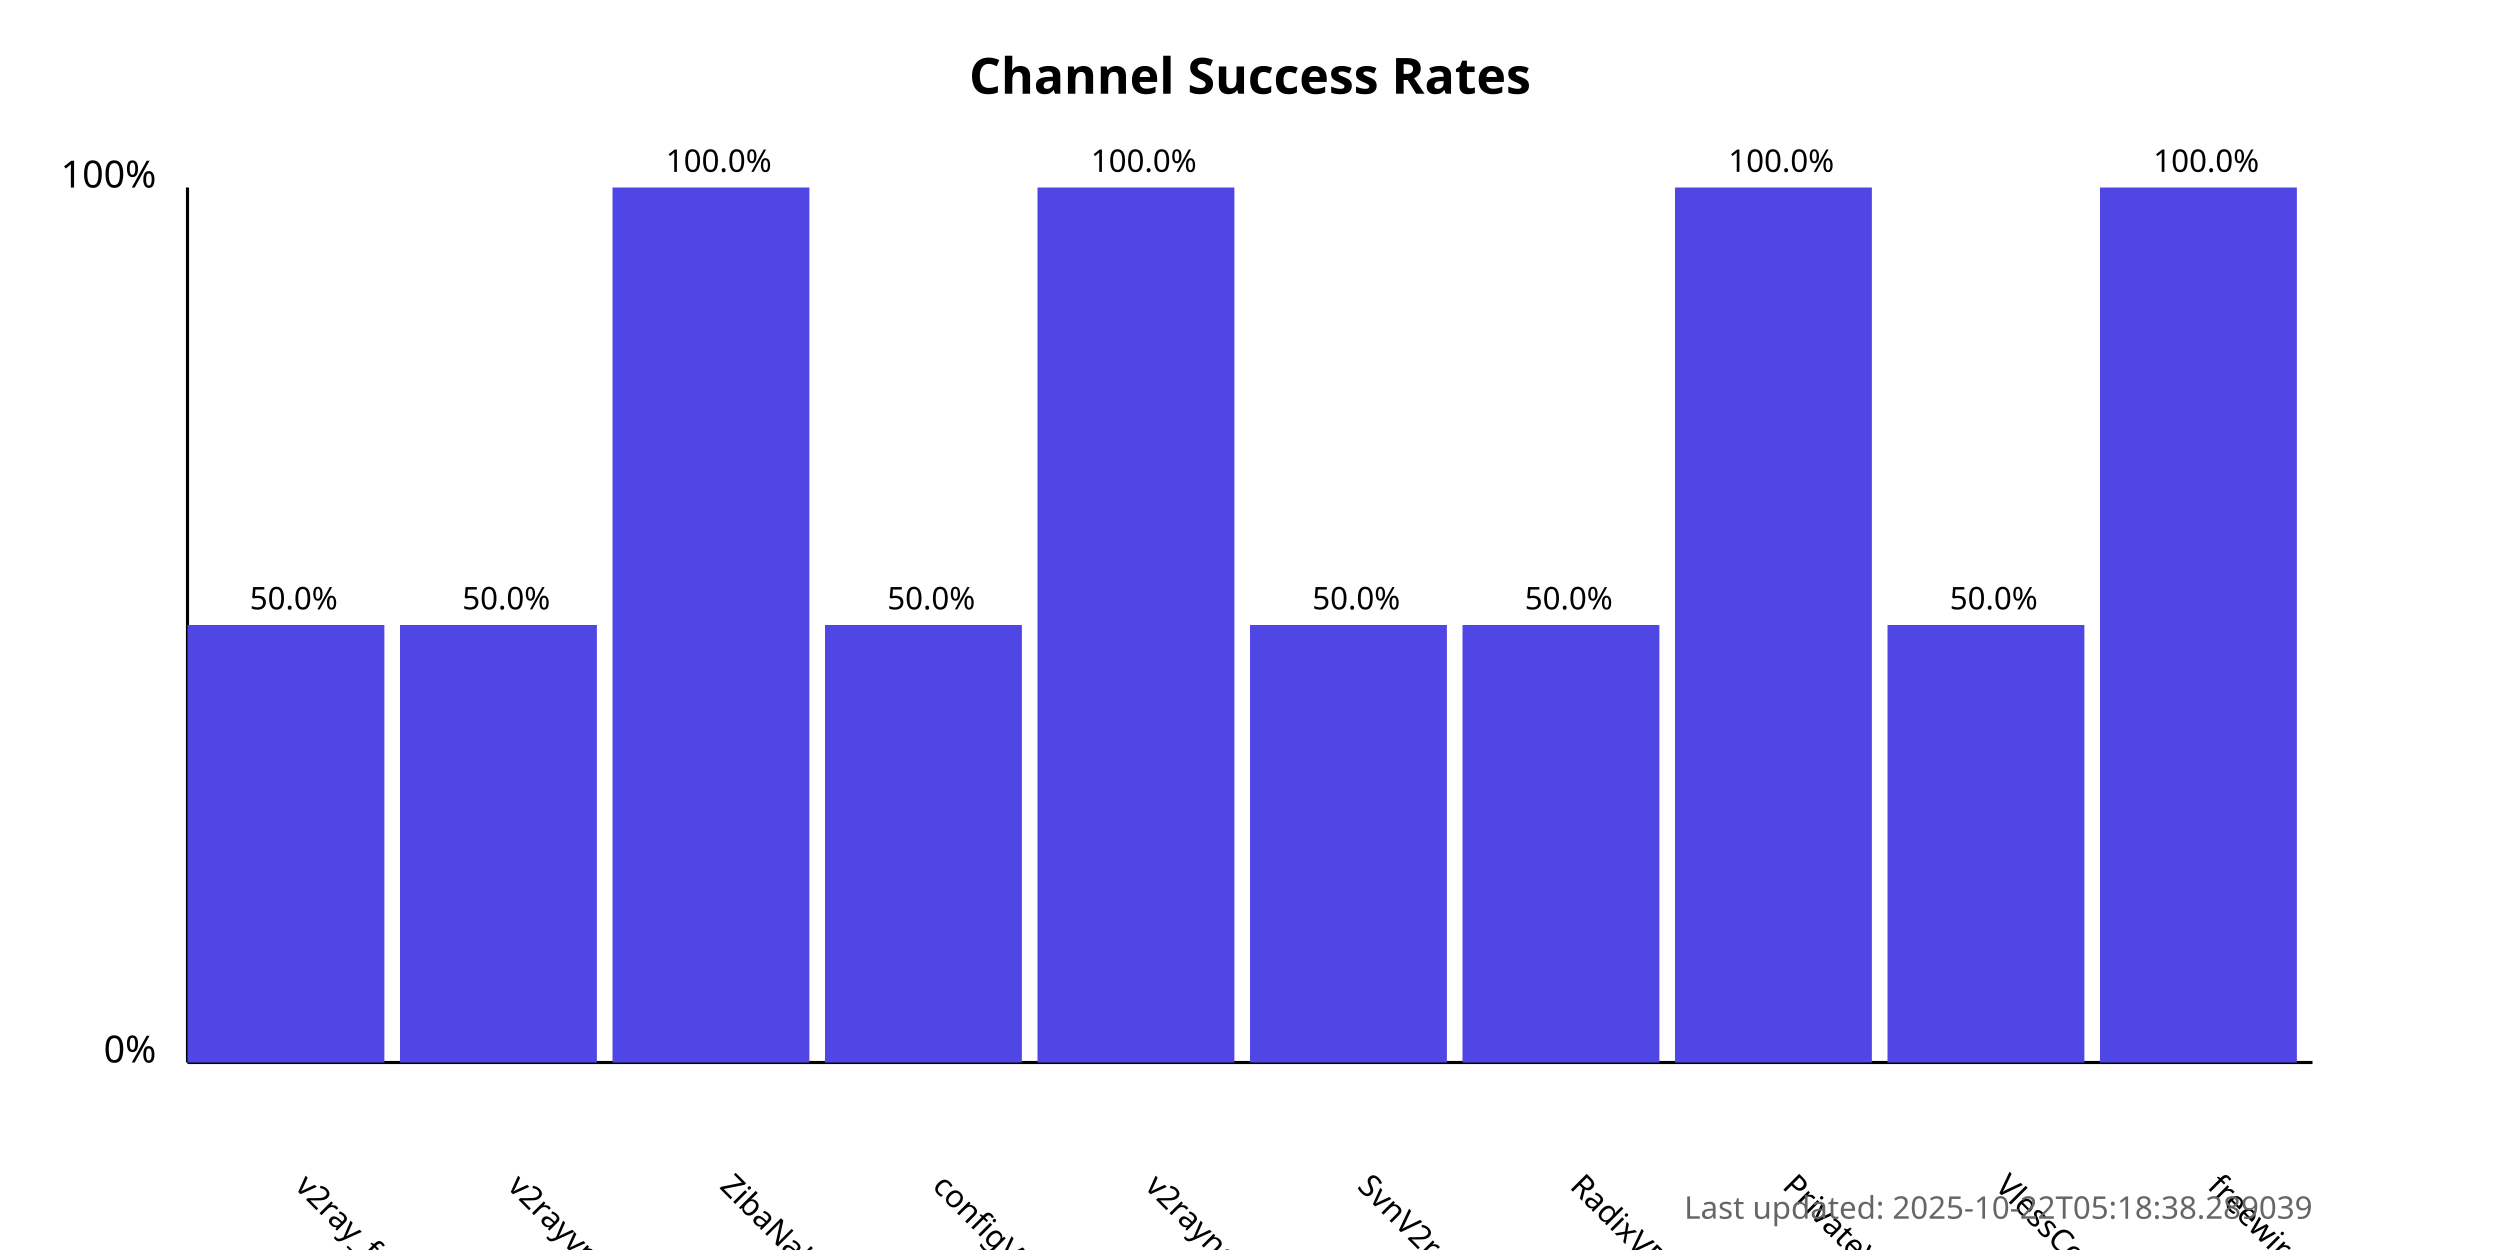
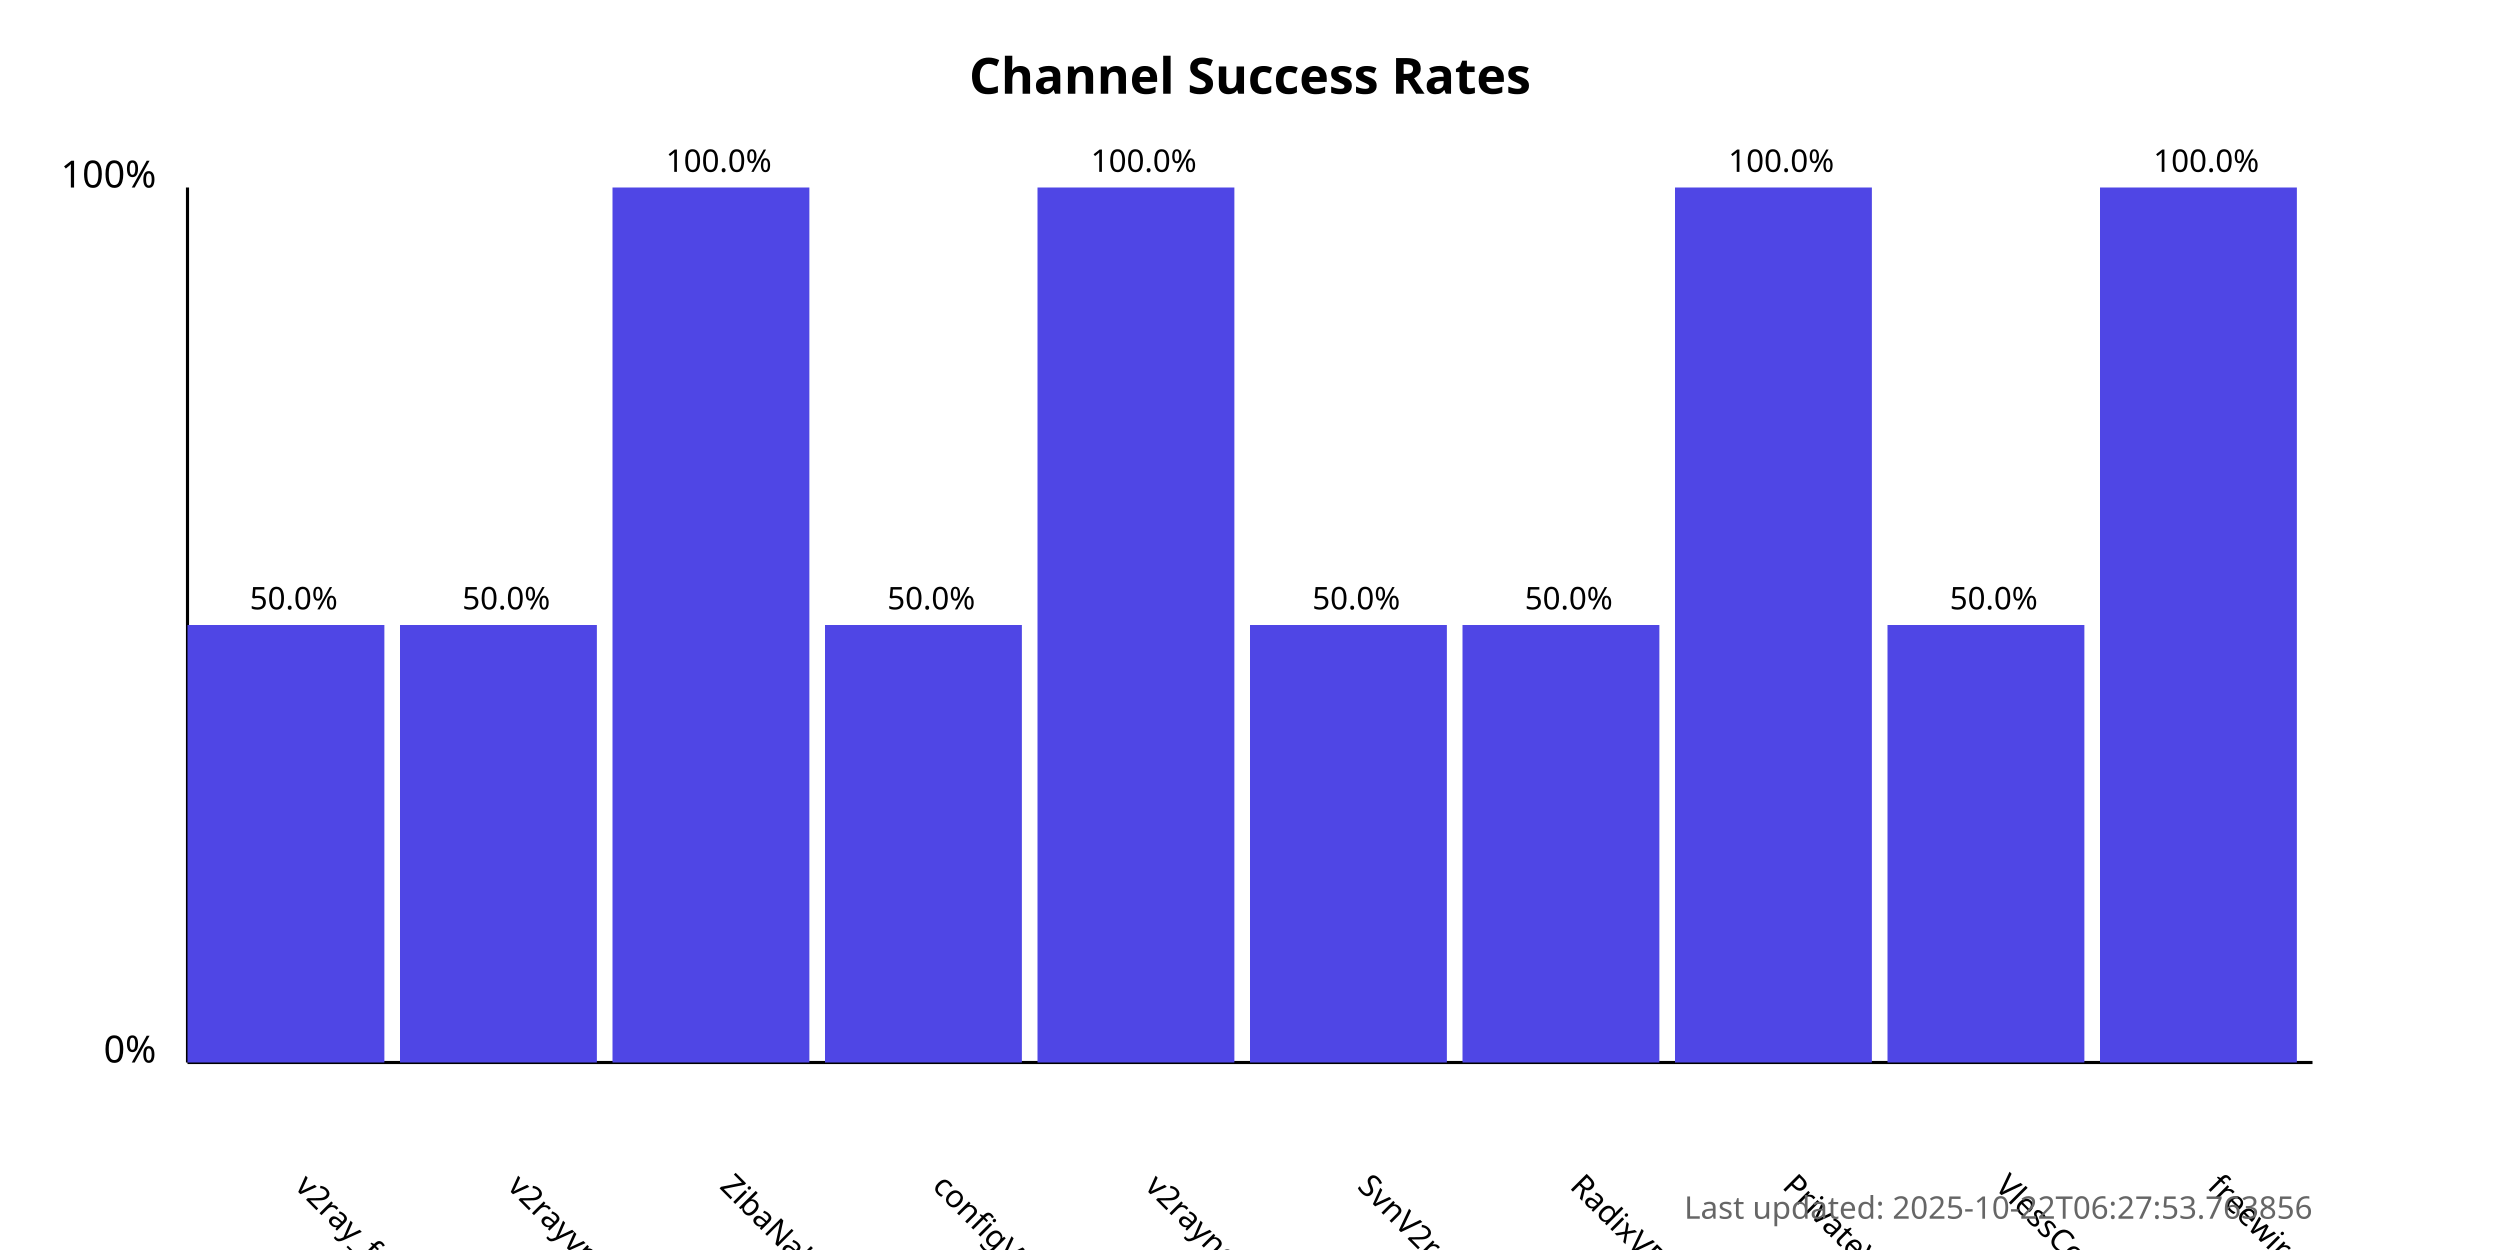
<svg xmlns="http://www.w3.org/2000/svg" width="800" height="400">
  <style>
            .chart-title { font: bold 16px sans-serif; }
            .axis-label { font: 12px sans-serif; }
            .tick-label { font: 10px sans-serif; }
            .bar { fill: #4f46e5; }
            .bar:hover { fill: #6366f1; }
            .timestamp { font: 10px sans-serif; fill: #666; }
        </style>
  <text x="400.0" y="30" text-anchor="middle" class="chart-title">
            Channel Success Rates
        </text>
  <line x1="60" y1="340" x2="60" y2="60" stroke="black" stroke-width="1" />
  <line x1="60" y1="340" x2="740" y2="340" stroke="black" stroke-width="1" />
  <text x="50" y="340" text-anchor="end" class="axis-label">0%</text>
  <text x="50" y="60" text-anchor="end" class="axis-label">100%</text>
  <g>
    <rect x="60" y="200.0" width="63.0" height="140.0" class="bar" />
    <text x="94.0" y="380" transform="rotate(45, 94.0, 380)" text-anchor="start" class="tick-label">
                v2ray_free_conf
            </text>
    <text x="94.0" y="195.0" text-anchor="middle" class="tick-label">
                50.0%
            </text>
  </g>
  <g>
    <rect x="128.0" y="200.0" width="63.0" height="140.0" class="bar" />
    <text x="162.0" y="380" transform="rotate(45, 162.0, 380)" text-anchor="start" class="tick-label">
                v2rayvpno
            </text>
    <text x="162.0" y="195.0" text-anchor="middle" class="tick-label">
                50.0%
            </text>
  </g>
  <g>
    <rect x="196.0" y="60.0" width="63.0" height="280.0" class="bar" />
    <text x="230.0" y="380" transform="rotate(45, 230.0, 380)" text-anchor="start" class="tick-label">
                ZibaNabz
            </text>
    <text x="230.0" y="55.0" text-anchor="middle" class="tick-label">
                100.0%
            </text>
  </g>
  <g>
    <rect x="264.0" y="200.0" width="63.0" height="140.0" class="bar" />
    <text x="298.0" y="380" transform="rotate(45, 298.0, 380)" text-anchor="start" class="tick-label">
                configV2rayForFree
            </text>
    <text x="298.0" y="195.0" text-anchor="middle" class="tick-label">
                50.0%
            </text>
  </g>
  <g>
    <rect x="332.0" y="60.0" width="63.0" height="280.0" class="bar" />
    <text x="366.0" y="380" transform="rotate(45, 366.0, 380)" text-anchor="start" class="tick-label">
                v2rayngvpn
            </text>
    <text x="366.0" y="55.0" text-anchor="middle" class="tick-label">
                100.0%
            </text>
  </g>
  <g>
    <rect x="400.0" y="200.0" width="63.0" height="140.0" class="bar" />
    <text x="434.0" y="380" transform="rotate(45, 434.0, 380)" text-anchor="start" class="tick-label">
                SvnV2ray
            </text>
    <text x="434.0" y="195.0" text-anchor="middle" class="tick-label">
                50.0%
            </text>
  </g>
  <g>
    <rect x="468.0" y="200.0" width="63.0" height="140.0" class="bar" />
    <text x="502.0" y="380" transform="rotate(45, 502.0, 380)" text-anchor="start" class="tick-label">
                RadixVPN
            </text>
    <text x="502.0" y="195.0" text-anchor="middle" class="tick-label">
                50.0%
            </text>
  </g>
  <g>
    <rect x="536.0" y="60.0" width="63.0" height="280.0" class="bar" />
    <text x="570.0" y="380" transform="rotate(45, 570.0, 380)" text-anchor="start" class="tick-label">
                PrivateVPNs
            </text>
    <text x="570.0" y="55.0" text-anchor="middle" class="tick-label">
                100.0%
            </text>
  </g>
  <g>
    <rect x="604.0" y="200.0" width="63.0" height="140.0" class="bar" />
    <text x="638.0" y="380" transform="rotate(45, 638.0, 380)" text-anchor="start" class="tick-label">
                VlessConfig
            </text>
    <text x="638.0" y="195.0" text-anchor="middle" class="tick-label">
                50.0%
            </text>
  </g>
  <g>
    <rect x="672.0" y="60.0" width="63.0" height="280.0" class="bar" />
    <text x="706.0" y="380" transform="rotate(45, 706.0, 380)" text-anchor="start" class="tick-label">
                freewireguard
            </text>
    <text x="706.0" y="55.0" text-anchor="middle" class="tick-label">
                100.0%
            </text>
  </g>
  <text x="740" y="390" text-anchor="end" class="timestamp">
-             Last updated: 2025-10-22T05:18:38.289039
+             Last updated: 2025-10-22T06:27:53.763856
        </text>
</svg>
